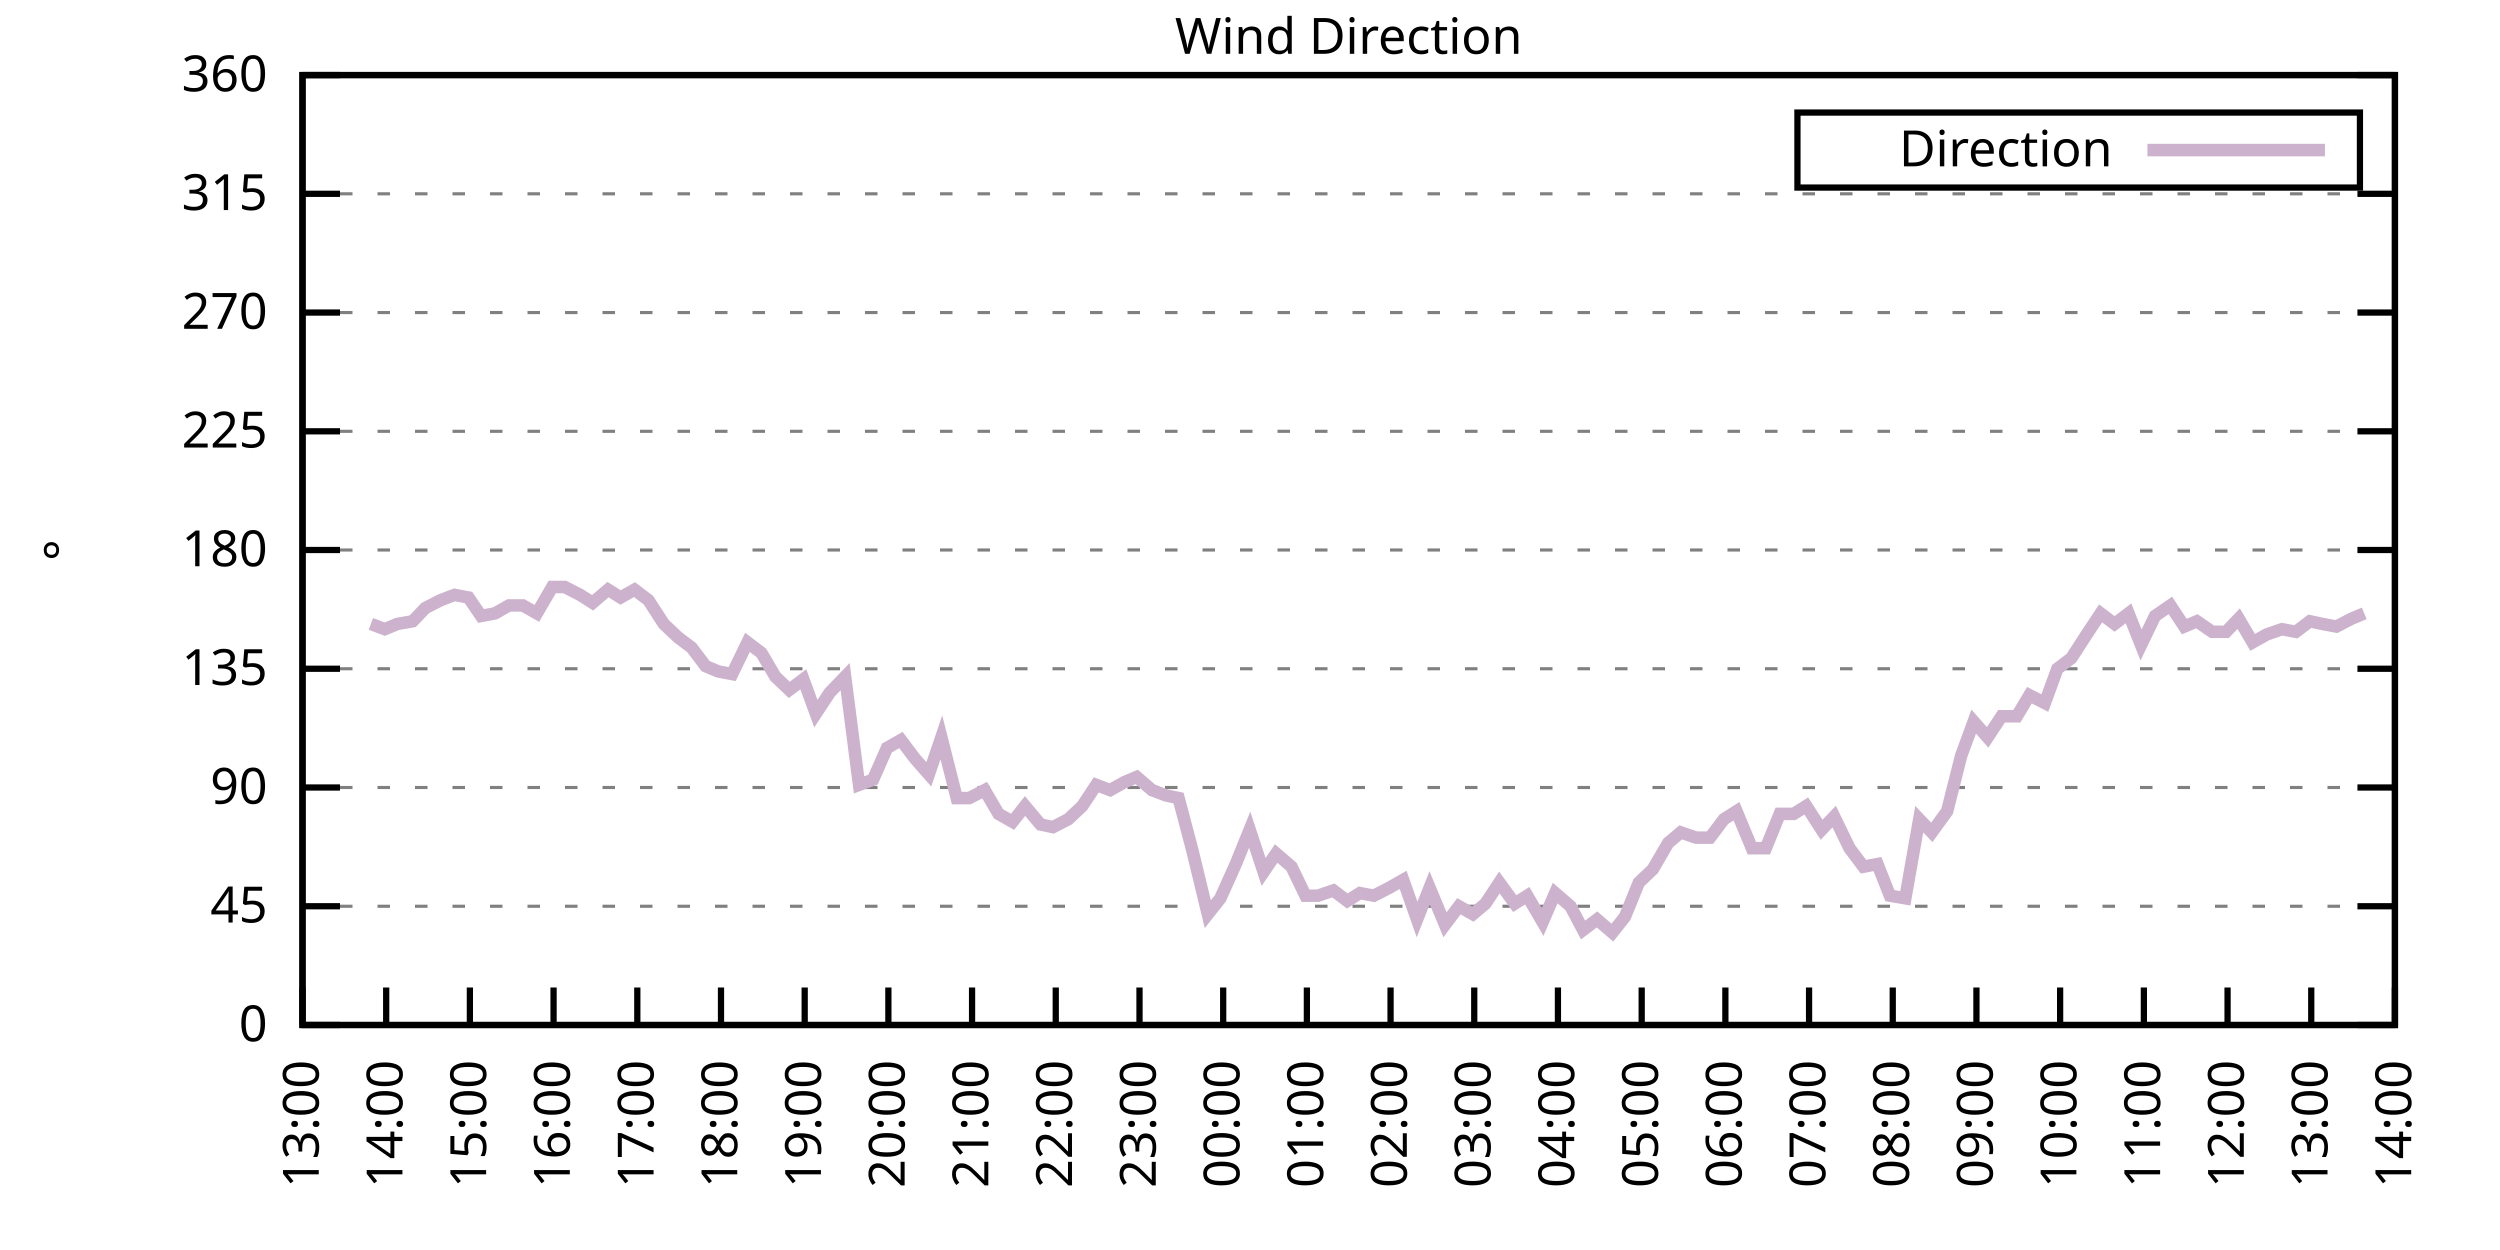
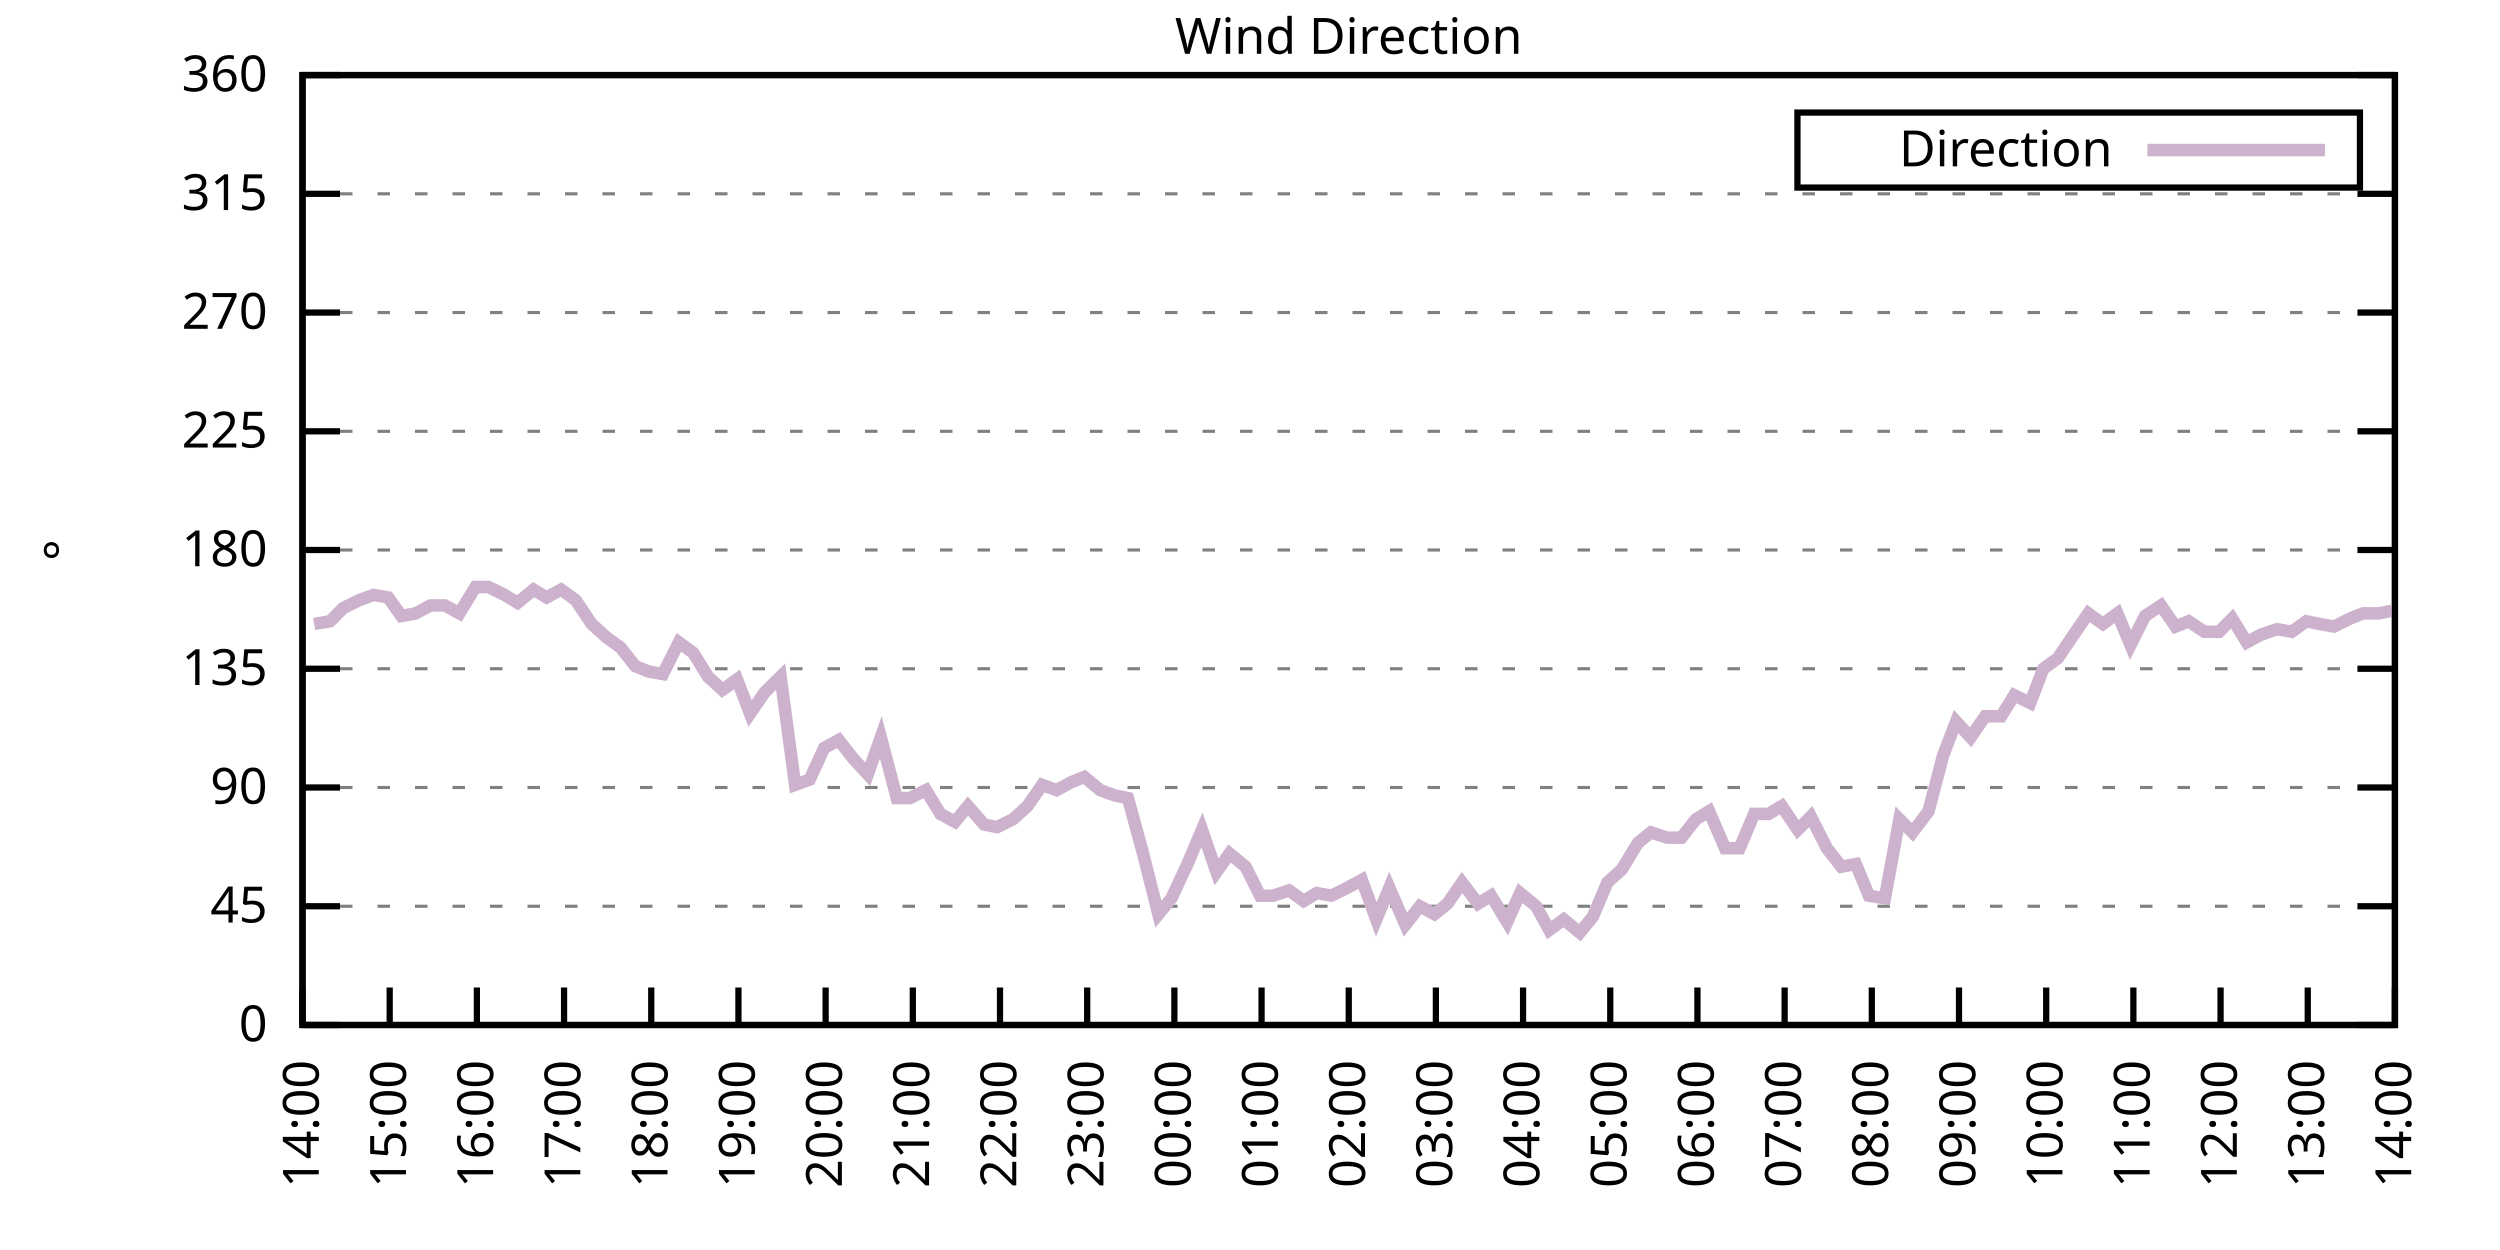
<svg xmlns="http://www.w3.org/2000/svg" xmlns:xlink="http://www.w3.org/1999/xlink" width="400" height="200" viewBox="0 0 400 200">
  <g id="gnuplot_canvas">
    <rect x="0" y="0" width="400" height="200" fill="none" />
    <defs>
      <circle id="gpDot" r="0.5" stroke-width="0.5" stroke="currentColor" />
      <path id="gpPt0" stroke-width="0.333" stroke="currentColor" d="M-1,0 h2 M0,-1 v2" />
      <path id="gpPt1" stroke-width="0.333" stroke="currentColor" d="M-1,-1 L1,1 M1,-1 L-1,1" />
      <path id="gpPt2" stroke-width="0.333" stroke="currentColor" d="M-1,0 L1,0 M0,-1 L0,1 M-1,-1 L1,1 M-1,1 L1,-1" />
      <rect id="gpPt3" stroke-width="0.333" stroke="currentColor" x="-1" y="-1" width="2" height="2" />
      <rect id="gpPt4" stroke-width="0.333" stroke="currentColor" fill="currentColor" x="-1" y="-1" width="2" height="2" />
      <circle id="gpPt5" stroke-width="0.333" stroke="currentColor" cx="0" cy="0" r="1" />
      <use xlink:href="#gpPt5" id="gpPt6" fill="currentColor" stroke="none" />
      <path id="gpPt7" stroke-width="0.333" stroke="currentColor" d="M0,-1.33 L-1.33,0.67 L1.33,0.67 z" />
      <use xlink:href="#gpPt7" id="gpPt8" fill="currentColor" stroke="none" />
      <use xlink:href="#gpPt7" id="gpPt9" stroke="currentColor" transform="rotate(180)" />
      <use xlink:href="#gpPt9" id="gpPt10" fill="currentColor" stroke="none" />
      <use xlink:href="#gpPt3" id="gpPt11" stroke="currentColor" transform="rotate(45)" />
      <use xlink:href="#gpPt11" id="gpPt12" fill="currentColor" stroke="none" />
      <path id="gpPt13" stroke-width="0.333" stroke="currentColor" d="M0,1.330 L1.265,0.411 L0.782,-1.067 L-0.782,-1.076 L-1.265,0.411 z" />
      <use xlink:href="#gpPt13" id="gpPt14" fill="currentColor" stroke="none" />
      <filter id="textbox" filterUnits="objectBoundingBox" x="0" y="0" height="1" width="1">
        <feFlood flood-color="white" flood-opacity="1" result="bgnd" />
        <feComposite in="SourceGraphic" in2="bgnd" operator="atop" />
      </filter>
      <filter id="greybox" filterUnits="objectBoundingBox" x="0" y="0" height="1" width="1">
        <feFlood flood-color="lightgrey" flood-opacity="1" result="grey" />
        <feComposite in="SourceGraphic" in2="grey" operator="atop" />
      </filter>
    </defs>
    <g fill="none" color="white" stroke="currentColor" stroke-width="1.00" stroke-linecap="butt" stroke-linejoin="miter">
</g>
    <g fill="none" color="black" stroke="currentColor" stroke-width="1.00" stroke-linecap="butt" stroke-linejoin="miter">
      <g stroke="none" shape-rendering="crispEdges">
        <polygon fill="rgb(255, 255, 255)" points="48.40,164.00 383.18,164.00 383.18,12.02 48.40,12.02 " />
      </g>
    </g>
    <g fill="none" color="black" stroke="currentColor" stroke-width="1.00" stroke-linecap="butt" stroke-linejoin="miter">
</g>
    <g fill="none" color="black" stroke="black" stroke-width="0.50" stroke-linecap="butt" stroke-linejoin="miter">
</g>
    <g fill="none" color="gray" stroke="currentColor" stroke-width="0.50" stroke-linecap="butt" stroke-linejoin="miter">
      <path stroke="gray" stroke-dasharray="2,4" class="gridline" d="M48.40,164.00 L383.19,164.00  " />
    </g>
    <g fill="none" color="gray" stroke="gray" stroke-width="1.00" stroke-linecap="butt" stroke-linejoin="miter">
</g>
    <g fill="none" color="black" stroke="currentColor" stroke-width="1.00" stroke-linecap="butt" stroke-linejoin="miter">
      <path stroke="black" d="M48.40,164.00 L54.40,164.00 M383.19,164.00 L377.19,164.00  " />
      <g transform="translate(42.80,166.60)" stroke="none" fill="black" font-family="Sans" font-size="8.00" text-anchor="end">
        <text>
          <tspan font-family="Sans"> 0</tspan>
        </text>
      </g>
    </g>
    <g fill="none" color="black" stroke="currentColor" stroke-width="1.00" stroke-linecap="butt" stroke-linejoin="miter">
</g>
    <g fill="none" color="black" stroke="black" stroke-width="0.50" stroke-linecap="butt" stroke-linejoin="miter">
</g>
    <g fill="none" color="gray" stroke="currentColor" stroke-width="0.50" stroke-linecap="butt" stroke-linejoin="miter">
      <path stroke="gray" stroke-dasharray="2,4" class="gridline" d="M48.40,145.00 L383.19,145.00  " />
    </g>
    <g fill="none" color="gray" stroke="gray" stroke-width="1.00" stroke-linecap="butt" stroke-linejoin="miter">
</g>
    <g fill="none" color="black" stroke="currentColor" stroke-width="1.00" stroke-linecap="butt" stroke-linejoin="miter">
      <path stroke="black" d="M48.40,145.00 L54.40,145.00 M383.19,145.00 L377.19,145.00  " />
      <g transform="translate(42.80,147.60)" stroke="none" fill="black" font-family="Sans" font-size="8.00" text-anchor="end">
        <text>
          <tspan font-family="Sans"> 45</tspan>
        </text>
      </g>
    </g>
    <g fill="none" color="black" stroke="currentColor" stroke-width="1.00" stroke-linecap="butt" stroke-linejoin="miter">
</g>
    <g fill="none" color="black" stroke="black" stroke-width="0.50" stroke-linecap="butt" stroke-linejoin="miter">
</g>
    <g fill="none" color="gray" stroke="currentColor" stroke-width="0.50" stroke-linecap="butt" stroke-linejoin="miter">
      <path stroke="gray" stroke-dasharray="2,4" class="gridline" d="M48.40,126.00 L383.19,126.00  " />
    </g>
    <g fill="none" color="gray" stroke="gray" stroke-width="1.00" stroke-linecap="butt" stroke-linejoin="miter">
</g>
    <g fill="none" color="black" stroke="currentColor" stroke-width="1.00" stroke-linecap="butt" stroke-linejoin="miter">
      <path stroke="black" d="M48.40,126.00 L54.40,126.00 M383.19,126.00 L377.19,126.00  " />
      <g transform="translate(42.80,128.60)" stroke="none" fill="black" font-family="Sans" font-size="8.00" text-anchor="end">
        <text>
          <tspan font-family="Sans"> 90</tspan>
        </text>
      </g>
    </g>
    <g fill="none" color="black" stroke="currentColor" stroke-width="1.00" stroke-linecap="butt" stroke-linejoin="miter">
</g>
    <g fill="none" color="black" stroke="black" stroke-width="0.50" stroke-linecap="butt" stroke-linejoin="miter">
</g>
    <g fill="none" color="gray" stroke="currentColor" stroke-width="0.50" stroke-linecap="butt" stroke-linejoin="miter">
      <path stroke="gray" stroke-dasharray="2,4" class="gridline" d="M48.40,107.00 L383.19,107.00  " />
    </g>
    <g fill="none" color="gray" stroke="gray" stroke-width="1.00" stroke-linecap="butt" stroke-linejoin="miter">
</g>
    <g fill="none" color="black" stroke="currentColor" stroke-width="1.00" stroke-linecap="butt" stroke-linejoin="miter">
      <path stroke="black" d="M48.40,107.00 L54.40,107.00 M383.19,107.00 L377.19,107.00  " />
      <g transform="translate(42.80,109.60)" stroke="none" fill="black" font-family="Sans" font-size="8.00" text-anchor="end">
        <text>
          <tspan font-family="Sans"> 135</tspan>
        </text>
      </g>
    </g>
    <g fill="none" color="black" stroke="currentColor" stroke-width="1.00" stroke-linecap="butt" stroke-linejoin="miter">
</g>
    <g fill="none" color="black" stroke="black" stroke-width="0.50" stroke-linecap="butt" stroke-linejoin="miter">
</g>
    <g fill="none" color="gray" stroke="currentColor" stroke-width="0.50" stroke-linecap="butt" stroke-linejoin="miter">
      <path stroke="gray" stroke-dasharray="2,4" class="gridline" d="M48.40,88.00 L383.19,88.00  " />
    </g>
    <g fill="none" color="gray" stroke="gray" stroke-width="1.00" stroke-linecap="butt" stroke-linejoin="miter">
</g>
    <g fill="none" color="black" stroke="currentColor" stroke-width="1.00" stroke-linecap="butt" stroke-linejoin="miter">
      <path stroke="black" d="M48.40,88.00 L54.40,88.00 M383.19,88.00 L377.19,88.00  " />
      <g transform="translate(42.80,90.60)" stroke="none" fill="black" font-family="Sans" font-size="8.00" text-anchor="end">
        <text>
          <tspan font-family="Sans"> 180</tspan>
        </text>
      </g>
    </g>
    <g fill="none" color="black" stroke="currentColor" stroke-width="1.00" stroke-linecap="butt" stroke-linejoin="miter">
</g>
    <g fill="none" color="black" stroke="black" stroke-width="0.50" stroke-linecap="butt" stroke-linejoin="miter">
</g>
    <g fill="none" color="gray" stroke="currentColor" stroke-width="0.50" stroke-linecap="butt" stroke-linejoin="miter">
      <path stroke="gray" stroke-dasharray="2,4" class="gridline" d="M48.40,69.01 L383.19,69.01  " />
    </g>
    <g fill="none" color="gray" stroke="gray" stroke-width="1.00" stroke-linecap="butt" stroke-linejoin="miter">
</g>
    <g fill="none" color="black" stroke="currentColor" stroke-width="1.00" stroke-linecap="butt" stroke-linejoin="miter">
      <path stroke="black" d="M48.40,69.01 L54.40,69.01 M383.19,69.01 L377.19,69.01  " />
      <g transform="translate(42.80,71.61)" stroke="none" fill="black" font-family="Sans" font-size="8.00" text-anchor="end">
        <text>
          <tspan font-family="Sans"> 225</tspan>
        </text>
      </g>
    </g>
    <g fill="none" color="black" stroke="currentColor" stroke-width="1.00" stroke-linecap="butt" stroke-linejoin="miter">
</g>
    <g fill="none" color="black" stroke="black" stroke-width="0.50" stroke-linecap="butt" stroke-linejoin="miter">
</g>
    <g fill="none" color="gray" stroke="currentColor" stroke-width="0.50" stroke-linecap="butt" stroke-linejoin="miter">
      <path stroke="gray" stroke-dasharray="2,4" class="gridline" d="M48.40,50.01 L383.19,50.01  " />
    </g>
    <g fill="none" color="gray" stroke="gray" stroke-width="1.00" stroke-linecap="butt" stroke-linejoin="miter">
</g>
    <g fill="none" color="black" stroke="currentColor" stroke-width="1.00" stroke-linecap="butt" stroke-linejoin="miter">
      <path stroke="black" d="M48.40,50.01 L54.40,50.01 M383.19,50.01 L377.19,50.01  " />
      <g transform="translate(42.80,52.61)" stroke="none" fill="black" font-family="Sans" font-size="8.00" text-anchor="end">
        <text>
          <tspan font-family="Sans"> 270</tspan>
        </text>
      </g>
    </g>
    <g fill="none" color="black" stroke="currentColor" stroke-width="1.00" stroke-linecap="butt" stroke-linejoin="miter">
</g>
    <g fill="none" color="black" stroke="black" stroke-width="0.50" stroke-linecap="butt" stroke-linejoin="miter">
</g>
    <g fill="none" color="gray" stroke="currentColor" stroke-width="0.50" stroke-linecap="butt" stroke-linejoin="miter">
      <path stroke="gray" stroke-dasharray="2,4" class="gridline" d="M48.40,31.01 L383.19,31.01  " />
    </g>
    <g fill="none" color="gray" stroke="gray" stroke-width="1.00" stroke-linecap="butt" stroke-linejoin="miter">
</g>
    <g fill="none" color="black" stroke="currentColor" stroke-width="1.00" stroke-linecap="butt" stroke-linejoin="miter">
      <path stroke="black" d="M48.40,31.01 L54.40,31.01 M383.19,31.01 L377.19,31.01  " />
      <g transform="translate(42.80,33.61)" stroke="none" fill="black" font-family="Sans" font-size="8.00" text-anchor="end">
        <text>
          <tspan font-family="Sans"> 315</tspan>
        </text>
      </g>
    </g>
    <g fill="none" color="black" stroke="currentColor" stroke-width="1.00" stroke-linecap="butt" stroke-linejoin="miter">
</g>
    <g fill="none" color="black" stroke="black" stroke-width="0.50" stroke-linecap="butt" stroke-linejoin="miter">
</g>
    <g fill="none" color="gray" stroke="currentColor" stroke-width="0.50" stroke-linecap="butt" stroke-linejoin="miter">
      <path stroke="gray" stroke-dasharray="2,4" class="gridline" d="M48.40,12.01 L383.19,12.01  " />
    </g>
    <g fill="none" color="gray" stroke="gray" stroke-width="1.00" stroke-linecap="butt" stroke-linejoin="miter">
</g>
    <g fill="none" color="black" stroke="currentColor" stroke-width="1.00" stroke-linecap="butt" stroke-linejoin="miter">
      <path stroke="black" d="M48.40,12.01 L54.40,12.01 M383.19,12.01 L377.19,12.01  " />
      <g transform="translate(42.80,14.61)" stroke="none" fill="black" font-family="Sans" font-size="8.00" text-anchor="end">
        <text>
          <tspan font-family="Sans"> 360</tspan>
        </text>
      </g>
    </g>
    <g fill="none" color="black" stroke="currentColor" stroke-width="1.00" stroke-linecap="butt" stroke-linejoin="miter">
      <path stroke="black" d="M48.40,164.00 L48.40,158.00  " />
      <g transform="translate(51.00,169.60) rotate(270.00)" stroke="none" fill="black" font-family="Sans" font-size="8.00" text-anchor="end">
        <text>
-           <tspan font-family="Sans">13:00</tspan>
-         </text>
-       </g>
-     </g>
-     <g fill="none" color="black" stroke="currentColor" stroke-width="1.00" stroke-linecap="butt" stroke-linejoin="miter">
-       <path stroke="black" d="M61.79,164.00 L61.79,158.00  " />
-       <g transform="translate(64.39,169.60) rotate(270.00)" stroke="none" fill="black" font-family="Sans" font-size="8.00" text-anchor="end">
-         <text>
          <tspan font-family="Sans">14:00</tspan>
        </text>
      </g>
    </g>
    <g fill="none" color="black" stroke="currentColor" stroke-width="1.00" stroke-linecap="butt" stroke-linejoin="miter">
-       <path stroke="black" d="M75.18,164.00 L75.18,158.00  " />
-       <g transform="translate(77.78,169.60) rotate(270.00)" stroke="none" fill="black" font-family="Sans" font-size="8.00" text-anchor="end">
+       <path stroke="black" d="M62.35,164.00 L62.35,158.00  " />
+       <g transform="translate(64.95,169.60) rotate(270.00)" stroke="none" fill="black" font-family="Sans" font-size="8.00" text-anchor="end">
        <text>
          <tspan font-family="Sans">15:00</tspan>
        </text>
      </g>
    </g>
    <g fill="none" color="black" stroke="currentColor" stroke-width="1.00" stroke-linecap="butt" stroke-linejoin="miter">
-       <path stroke="black" d="M88.57,164.00 L88.57,158.00  " />
-       <g transform="translate(91.17,169.60) rotate(270.00)" stroke="none" fill="black" font-family="Sans" font-size="8.00" text-anchor="end">
+       <path stroke="black" d="M76.30,164.00 L76.30,158.00  " />
+       <g transform="translate(78.90,169.60) rotate(270.00)" stroke="none" fill="black" font-family="Sans" font-size="8.00" text-anchor="end">
        <text>
          <tspan font-family="Sans">16:00</tspan>
        </text>
      </g>
    </g>
    <g fill="none" color="black" stroke="currentColor" stroke-width="1.00" stroke-linecap="butt" stroke-linejoin="miter">
-       <path stroke="black" d="M101.97,164.00 L101.97,158.00  " />
-       <g transform="translate(104.57,169.60) rotate(270.00)" stroke="none" fill="black" font-family="Sans" font-size="8.00" text-anchor="end">
+       <path stroke="black" d="M90.25,164.00 L90.25,158.00  " />
+       <g transform="translate(92.85,169.60) rotate(270.00)" stroke="none" fill="black" font-family="Sans" font-size="8.00" text-anchor="end">
        <text>
          <tspan font-family="Sans">17:00</tspan>
        </text>
      </g>
    </g>
    <g fill="none" color="black" stroke="currentColor" stroke-width="1.00" stroke-linecap="butt" stroke-linejoin="miter">
-       <path stroke="black" d="M115.36,164.00 L115.36,158.00  " />
-       <g transform="translate(117.96,169.60) rotate(270.00)" stroke="none" fill="black" font-family="Sans" font-size="8.00" text-anchor="end">
+       <path stroke="black" d="M104.20,164.00 L104.20,158.00  " />
+       <g transform="translate(106.80,169.60) rotate(270.00)" stroke="none" fill="black" font-family="Sans" font-size="8.00" text-anchor="end">
        <text>
          <tspan font-family="Sans">18:00</tspan>
        </text>
      </g>
    </g>
    <g fill="none" color="black" stroke="currentColor" stroke-width="1.00" stroke-linecap="butt" stroke-linejoin="miter">
-       <path stroke="black" d="M128.75,164.00 L128.75,158.00  " />
-       <g transform="translate(131.35,169.60) rotate(270.00)" stroke="none" fill="black" font-family="Sans" font-size="8.00" text-anchor="end">
+       <path stroke="black" d="M118.15,164.00 L118.15,158.00  " />
+       <g transform="translate(120.75,169.60) rotate(270.00)" stroke="none" fill="black" font-family="Sans" font-size="8.00" text-anchor="end">
        <text>
          <tspan font-family="Sans">19:00</tspan>
        </text>
      </g>
    </g>
    <g fill="none" color="black" stroke="currentColor" stroke-width="1.00" stroke-linecap="butt" stroke-linejoin="miter">
-       <path stroke="black" d="M142.14,164.00 L142.14,158.00  " />
-       <g transform="translate(144.74,169.60) rotate(270.00)" stroke="none" fill="black" font-family="Sans" font-size="8.00" text-anchor="end">
+       <path stroke="black" d="M132.10,164.00 L132.10,158.00  " />
+       <g transform="translate(134.70,169.60) rotate(270.00)" stroke="none" fill="black" font-family="Sans" font-size="8.00" text-anchor="end">
        <text>
          <tspan font-family="Sans">20:00</tspan>
        </text>
      </g>
    </g>
    <g fill="none" color="black" stroke="currentColor" stroke-width="1.00" stroke-linecap="butt" stroke-linejoin="miter">
-       <path stroke="black" d="M155.53,164.00 L155.53,158.00  " />
-       <g transform="translate(158.13,169.60) rotate(270.00)" stroke="none" fill="black" font-family="Sans" font-size="8.00" text-anchor="end">
+       <path stroke="black" d="M146.05,164.00 L146.05,158.00  " />
+       <g transform="translate(148.65,169.60) rotate(270.00)" stroke="none" fill="black" font-family="Sans" font-size="8.00" text-anchor="end">
        <text>
          <tspan font-family="Sans">21:00</tspan>
        </text>
      </g>
    </g>
    <g fill="none" color="black" stroke="currentColor" stroke-width="1.00" stroke-linecap="butt" stroke-linejoin="miter">
-       <path stroke="black" d="M168.92,164.00 L168.92,158.00  " />
-       <g transform="translate(171.52,169.60) rotate(270.00)" stroke="none" fill="black" font-family="Sans" font-size="8.00" text-anchor="end">
+       <path stroke="black" d="M160.00,164.00 L160.00,158.00  " />
+       <g transform="translate(162.60,169.60) rotate(270.00)" stroke="none" fill="black" font-family="Sans" font-size="8.00" text-anchor="end">
        <text>
          <tspan font-family="Sans">22:00</tspan>
        </text>
      </g>
    </g>
    <g fill="none" color="black" stroke="currentColor" stroke-width="1.00" stroke-linecap="butt" stroke-linejoin="miter">
-       <path stroke="black" d="M182.32,164.00 L182.32,158.00  " />
-       <g transform="translate(184.92,169.60) rotate(270.00)" stroke="none" fill="black" font-family="Sans" font-size="8.00" text-anchor="end">
+       <path stroke="black" d="M173.95,164.00 L173.95,158.00  " />
+       <g transform="translate(176.55,169.60) rotate(270.00)" stroke="none" fill="black" font-family="Sans" font-size="8.00" text-anchor="end">
        <text>
          <tspan font-family="Sans">23:00</tspan>
        </text>
      </g>
    </g>
    <g fill="none" color="black" stroke="currentColor" stroke-width="1.00" stroke-linecap="butt" stroke-linejoin="miter">
-       <path stroke="black" d="M195.71,164.00 L195.71,158.00  " />
-       <g transform="translate(198.31,169.60) rotate(270.00)" stroke="none" fill="black" font-family="Sans" font-size="8.00" text-anchor="end">
+       <path stroke="black" d="M187.90,164.00 L187.90,158.00  " />
+       <g transform="translate(190.50,169.60) rotate(270.00)" stroke="none" fill="black" font-family="Sans" font-size="8.00" text-anchor="end">
        <text>
          <tspan font-family="Sans">00:00</tspan>
        </text>
      </g>
    </g>
    <g fill="none" color="black" stroke="currentColor" stroke-width="1.00" stroke-linecap="butt" stroke-linejoin="miter">
-       <path stroke="black" d="M209.10,164.00 L209.10,158.00  " />
-       <g transform="translate(211.70,169.60) rotate(270.00)" stroke="none" fill="black" font-family="Sans" font-size="8.00" text-anchor="end">
+       <path stroke="black" d="M201.85,164.00 L201.85,158.00  " />
+       <g transform="translate(204.45,169.60) rotate(270.00)" stroke="none" fill="black" font-family="Sans" font-size="8.00" text-anchor="end">
        <text>
          <tspan font-family="Sans">01:00</tspan>
        </text>
      </g>
    </g>
    <g fill="none" color="black" stroke="currentColor" stroke-width="1.00" stroke-linecap="butt" stroke-linejoin="miter">
-       <path stroke="black" d="M222.49,164.00 L222.49,158.00  " />
-       <g transform="translate(225.09,169.60) rotate(270.00)" stroke="none" fill="black" font-family="Sans" font-size="8.00" text-anchor="end">
+       <path stroke="black" d="M215.80,164.00 L215.80,158.00  " />
+       <g transform="translate(218.40,169.60) rotate(270.00)" stroke="none" fill="black" font-family="Sans" font-size="8.00" text-anchor="end">
        <text>
          <tspan font-family="Sans">02:00</tspan>
        </text>
      </g>
    </g>
    <g fill="none" color="black" stroke="currentColor" stroke-width="1.00" stroke-linecap="butt" stroke-linejoin="miter">
-       <path stroke="black" d="M235.88,164.00 L235.88,158.00  " />
-       <g transform="translate(238.48,169.60) rotate(270.00)" stroke="none" fill="black" font-family="Sans" font-size="8.00" text-anchor="end">
+       <path stroke="black" d="M229.74,164.00 L229.74,158.00  " />
+       <g transform="translate(232.34,169.60) rotate(270.00)" stroke="none" fill="black" font-family="Sans" font-size="8.00" text-anchor="end">
        <text>
          <tspan font-family="Sans">03:00</tspan>
        </text>
      </g>
    </g>
    <g fill="none" color="black" stroke="currentColor" stroke-width="1.00" stroke-linecap="butt" stroke-linejoin="miter">
-       <path stroke="black" d="M249.27,164.00 L249.27,158.00  " />
-       <g transform="translate(251.87,169.60) rotate(270.00)" stroke="none" fill="black" font-family="Sans" font-size="8.00" text-anchor="end">
+       <path stroke="black" d="M243.69,164.00 L243.69,158.00  " />
+       <g transform="translate(246.29,169.60) rotate(270.00)" stroke="none" fill="black" font-family="Sans" font-size="8.00" text-anchor="end">
        <text>
          <tspan font-family="Sans">04:00</tspan>
        </text>
      </g>
    </g>
    <g fill="none" color="black" stroke="currentColor" stroke-width="1.00" stroke-linecap="butt" stroke-linejoin="miter">
-       <path stroke="black" d="M262.67,164.00 L262.67,158.00  " />
-       <g transform="translate(265.27,169.60) rotate(270.00)" stroke="none" fill="black" font-family="Sans" font-size="8.00" text-anchor="end">
+       <path stroke="black" d="M257.64,164.00 L257.64,158.00  " />
+       <g transform="translate(260.24,169.60) rotate(270.00)" stroke="none" fill="black" font-family="Sans" font-size="8.00" text-anchor="end">
        <text>
          <tspan font-family="Sans">05:00</tspan>
        </text>
      </g>
    </g>
    <g fill="none" color="black" stroke="currentColor" stroke-width="1.00" stroke-linecap="butt" stroke-linejoin="miter">
-       <path stroke="black" d="M276.06,164.00 L276.06,158.00  " />
-       <g transform="translate(278.66,169.60) rotate(270.00)" stroke="none" fill="black" font-family="Sans" font-size="8.00" text-anchor="end">
+       <path stroke="black" d="M271.59,164.00 L271.59,158.00  " />
+       <g transform="translate(274.19,169.60) rotate(270.00)" stroke="none" fill="black" font-family="Sans" font-size="8.00" text-anchor="end">
        <text>
          <tspan font-family="Sans">06:00</tspan>
        </text>
      </g>
    </g>
    <g fill="none" color="black" stroke="currentColor" stroke-width="1.00" stroke-linecap="butt" stroke-linejoin="miter">
-       <path stroke="black" d="M289.45,164.00 L289.45,158.00  " />
-       <g transform="translate(292.05,169.60) rotate(270.00)" stroke="none" fill="black" font-family="Sans" font-size="8.00" text-anchor="end">
+       <path stroke="black" d="M285.54,164.00 L285.54,158.00  " />
+       <g transform="translate(288.14,169.60) rotate(270.00)" stroke="none" fill="black" font-family="Sans" font-size="8.00" text-anchor="end">
        <text>
          <tspan font-family="Sans">07:00</tspan>
        </text>
      </g>
    </g>
    <g fill="none" color="black" stroke="currentColor" stroke-width="1.00" stroke-linecap="butt" stroke-linejoin="miter">
-       <path stroke="black" d="M302.84,164.00 L302.84,158.00  " />
-       <g transform="translate(305.44,169.60) rotate(270.00)" stroke="none" fill="black" font-family="Sans" font-size="8.00" text-anchor="end">
+       <path stroke="black" d="M299.49,164.00 L299.49,158.00  " />
+       <g transform="translate(302.09,169.60) rotate(270.00)" stroke="none" fill="black" font-family="Sans" font-size="8.00" text-anchor="end">
        <text>
          <tspan font-family="Sans">08:00</tspan>
        </text>
      </g>
    </g>
    <g fill="none" color="black" stroke="currentColor" stroke-width="1.00" stroke-linecap="butt" stroke-linejoin="miter">
-       <path stroke="black" d="M316.23,164.00 L316.23,158.00  " />
-       <g transform="translate(318.83,169.60) rotate(270.00)" stroke="none" fill="black" font-family="Sans" font-size="8.00" text-anchor="end">
+       <path stroke="black" d="M313.44,164.00 L313.44,158.00  " />
+       <g transform="translate(316.04,169.60) rotate(270.00)" stroke="none" fill="black" font-family="Sans" font-size="8.00" text-anchor="end">
        <text>
          <tspan font-family="Sans">09:00</tspan>
        </text>
      </g>
    </g>
    <g fill="none" color="black" stroke="currentColor" stroke-width="1.00" stroke-linecap="butt" stroke-linejoin="miter">
-       <path stroke="black" d="M329.62,164.00 L329.62,158.00  " />
-       <g transform="translate(332.22,169.60) rotate(270.00)" stroke="none" fill="black" font-family="Sans" font-size="8.00" text-anchor="end">
+       <path stroke="black" d="M327.39,164.00 L327.39,158.00  " />
+       <g transform="translate(329.99,169.60) rotate(270.00)" stroke="none" fill="black" font-family="Sans" font-size="8.00" text-anchor="end">
        <text>
          <tspan font-family="Sans">10:00</tspan>
        </text>
      </g>
    </g>
    <g fill="none" color="black" stroke="currentColor" stroke-width="1.00" stroke-linecap="butt" stroke-linejoin="miter">
-       <path stroke="black" d="M343.02,164.00 L343.02,158.00  " />
-       <g transform="translate(345.62,169.60) rotate(270.00)" stroke="none" fill="black" font-family="Sans" font-size="8.00" text-anchor="end">
+       <path stroke="black" d="M341.34,164.00 L341.34,158.00  " />
+       <g transform="translate(343.94,169.60) rotate(270.00)" stroke="none" fill="black" font-family="Sans" font-size="8.00" text-anchor="end">
        <text>
          <tspan font-family="Sans">11:00</tspan>
        </text>
      </g>
    </g>
    <g fill="none" color="black" stroke="currentColor" stroke-width="1.00" stroke-linecap="butt" stroke-linejoin="miter">
-       <path stroke="black" d="M356.41,164.00 L356.41,158.00  " />
-       <g transform="translate(359.01,169.60) rotate(270.00)" stroke="none" fill="black" font-family="Sans" font-size="8.00" text-anchor="end">
+       <path stroke="black" d="M355.29,164.00 L355.29,158.00  " />
+       <g transform="translate(357.89,169.60) rotate(270.00)" stroke="none" fill="black" font-family="Sans" font-size="8.00" text-anchor="end">
        <text>
          <tspan font-family="Sans">12:00</tspan>
        </text>
      </g>
    </g>
    <g fill="none" color="black" stroke="currentColor" stroke-width="1.00" stroke-linecap="butt" stroke-linejoin="miter">
-       <path stroke="black" d="M369.80,164.00 L369.80,158.00  " />
-       <g transform="translate(372.40,169.60) rotate(270.00)" stroke="none" fill="black" font-family="Sans" font-size="8.00" text-anchor="end">
+       <path stroke="black" d="M369.24,164.00 L369.24,158.00  " />
+       <g transform="translate(371.84,169.60) rotate(270.00)" stroke="none" fill="black" font-family="Sans" font-size="8.00" text-anchor="end">
        <text>
          <tspan font-family="Sans">13:00</tspan>
        </text>
      </g>
    </g>
    <g fill="none" color="black" stroke="currentColor" stroke-width="1.00" stroke-linecap="butt" stroke-linejoin="miter">
      <path stroke="black" d="M383.19,164.00 L383.19,158.00  " />
      <g transform="translate(385.79,169.60) rotate(270.00)" stroke="none" fill="black" font-family="Sans" font-size="8.00" text-anchor="end">
        <text>
          <tspan font-family="Sans">14:00</tspan>
        </text>
      </g>
    </g>
    <g fill="none" color="black" stroke="currentColor" stroke-width="1.00" stroke-linecap="butt" stroke-linejoin="miter">
</g>
    <g fill="none" color="black" stroke="currentColor" stroke-width="1.00" stroke-linecap="butt" stroke-linejoin="miter">
      <path stroke="black" d="M48.40,12.01 L48.40,164.00 L383.19,164.00 L383.19,12.01 L48.40,12.01 Z  " />
    </g>
    <g fill="none" color="black" stroke="currentColor" stroke-width="1.00" stroke-linecap="butt" stroke-linejoin="miter">
</g>
    <g fill="none" color="black" stroke="currentColor" stroke-width="1.00" stroke-linecap="butt" stroke-linejoin="miter">
      <path stroke="black" d="M287.59,30.01 L287.59,18.01 L377.59,18.01 L377.59,30.01 L287.59,30.01 Z  " />
    </g>
    <g id="Wind_direction_plot_1">
      <g fill="none" color="white" stroke="black" stroke-width="2.00" stroke-linecap="butt" stroke-linejoin="miter">
</g>
      <g fill="none" color="black" stroke="currentColor" stroke-width="2.00" stroke-linecap="butt" stroke-linejoin="miter">
        <g transform="translate(337.99,26.61)" stroke="none" fill="black" font-family="Sans" font-size="8.00" text-anchor="end">
          <text>
            <tspan font-family="Sans">Direction</tspan>
          </text>
        </g>
      </g>
      <g fill="none" color="black" stroke="currentColor" stroke-width="2.00" stroke-linecap="butt" stroke-linejoin="miter">
-         <path stroke="rgb(204, 178, 204)" d="M343.59,24.01 L371.99,24.01 M59.34,99.83 L61.57,100.67 L63.58,99.83 L66.03,99.40 L68.04,97.29 L70.50,96.03   L72.73,95.18 L74.96,95.60 L76.97,98.56 L79.20,98.14 L81.43,96.87 L83.66,96.87 L85.90,98.14 L88.35,93.92   L90.36,93.92 L92.82,95.18 L94.82,96.45 L97.28,94.34 L99.29,95.60 L101.52,94.34 L103.75,96.03 L106.21,99.83   L108.44,101.94 L110.67,103.63 L112.90,106.58 L114.91,107.43 L117.14,107.85 L119.60,102.78 L121.83,104.47 L124.06,108.27   L126.29,110.38 L128.53,108.69 L130.54,114.18 L132.77,110.80 L135.22,108.27 L137.45,125.58 L139.69,124.74 L141.92,119.67   L144.15,118.40 L146.38,121.36 L148.61,123.89 L150.62,117.98 L153.08,127.69 L155.09,127.69 L157.54,126.42 L159.77,130.22   L162.01,131.49 L164.01,128.96 L166.47,131.91 L168.48,132.34 L170.93,131.07 L173.17,128.96 L175.40,125.58 L177.63,126.42   L179.86,125.16 L181.87,124.31 L184.32,126.42 L186.56,127.27 L188.57,127.69 L190.80,136.14 L193.25,146.27 L195.26,143.73   L197.72,138.25 L199.95,132.76 L202.18,139.51 L204.19,136.56 L206.64,138.67 L208.88,143.31 L210.88,143.31 L213.34,142.47   L215.57,144.16 L217.58,142.89 L219.81,143.31 L222.27,142.05 L224.50,140.78 L226.73,147.11 L228.74,142.05 L231.20,147.96   L233.43,145.00 L235.66,146.27 L237.67,144.58 L239.90,141.20 L242.36,144.58 L244.36,143.31 L246.82,147.53 L248.83,142.89   L251.28,145.00 L253.29,148.80 L255.52,147.11 L257.98,149.22 L259.99,146.69 L262.22,141.20 L264.45,139.09 L266.91,134.87   L268.92,133.18 L271.37,134.02 L273.60,134.02 L275.83,131.07 L277.84,129.80 L280.30,135.71 L282.53,135.71 L284.76,130.22   L286.99,130.22 L289.00,128.96 L291.46,132.76 L293.47,130.65 L295.92,135.71 L298.15,138.67 L300.39,138.25 L302.39,143.31   L304.85,143.73 L307.08,131.07 L309.09,133.18 L311.54,129.80 L313.78,120.94 L315.79,115.45 L318.02,117.98 L320.25,114.60   L322.70,114.60 L324.71,111.23 L327.17,112.49 L329.18,107.00 L331.41,105.31 L333.86,101.52 L336.10,98.14 L338.33,99.83   L340.56,98.14 L342.57,103.20 L344.80,98.56 L347.26,96.87 L349.49,100.25 L351.50,99.40 L353.95,101.09 L356.18,101.09   L358.19,98.98 L360.42,102.78 L362.66,101.52 L365.11,100.67 L367.34,101.09 L369.58,99.40 L371.58,99.83 L373.82,100.25   L376.27,98.98 L378.28,98.14  " />
+         <path stroke="rgb(204, 178, 204)" d="M343.59,24.01 L371.99,24.01 M50.26,99.83 L52.82,99.40 L54.91,97.29 L57.47,96.03 L59.79,95.18 L62.12,95.60   L64.21,98.56 L66.53,98.14 L68.86,96.87 L71.18,96.87 L73.51,98.14 L76.07,93.92 L78.16,93.92 L80.72,95.18   L82.81,96.45 L85.37,94.34 L87.46,95.60 L89.78,94.34 L92.11,96.03 L94.67,99.83 L96.99,101.94 L99.32,103.63   L101.64,106.58 L103.73,107.43 L106.06,107.85 L108.62,102.78 L110.94,104.47 L113.27,108.27 L115.59,110.38 L117.92,108.69   L120.01,114.18 L122.33,110.80 L124.89,108.27 L127.22,125.58 L129.54,124.74 L131.87,119.67 L134.19,118.40 L136.51,121.36   L138.84,123.89 L140.93,117.98 L143.49,127.69 L145.58,127.69 L148.14,126.42 L150.46,130.22 L152.79,131.49 L154.88,128.96   L157.44,131.91 L159.53,132.34 L162.09,131.07 L164.41,128.96 L166.74,125.58 L169.06,126.42 L171.39,125.16 L173.48,124.31   L176.04,126.42 L178.36,127.27 L180.46,127.69 L182.78,136.14 L185.34,146.27 L187.43,143.73 L189.99,138.25 L192.31,132.76   L194.64,139.51 L196.73,136.56 L199.29,138.67 L201.61,143.31 L203.71,143.31 L206.26,142.47 L208.59,144.16 L210.68,142.89   L213.01,143.31 L215.56,142.05 L217.89,140.78 L220.21,147.11 L222.30,142.05 L224.86,147.96 L227.19,145.00 L229.51,146.27   L231.60,144.58 L233.93,141.20 L236.49,144.58 L238.58,143.31 L241.14,147.53 L243.23,142.89 L245.79,145.00 L247.88,148.80   L250.20,147.11 L252.76,149.22 L254.85,146.69 L257.18,141.20 L259.50,139.09 L262.06,134.87 L264.15,133.18 L266.71,134.02   L269.04,134.02 L271.36,131.07 L273.45,129.80 L276.01,135.71 L278.34,135.71 L280.66,130.22 L282.99,130.22 L285.08,128.96   L287.64,132.76 L289.73,130.65 L292.29,135.71 L294.61,138.67 L296.94,138.25 L299.03,143.31 L301.58,143.73 L303.91,131.07   L306.00,133.18 L308.56,129.80 L310.88,120.94 L312.98,115.45 L315.30,117.98 L317.63,114.60 L320.18,114.60 L322.28,111.23   L324.83,112.49 L326.93,107.00 L329.25,105.31 L331.81,101.52 L334.13,98.14 L336.46,99.83 L338.78,98.14 L340.88,103.20   L343.20,98.56 L345.76,96.87 L348.08,100.25 L350.18,99.40 L352.73,101.09 L355.06,101.09 L357.15,98.98 L359.48,102.78   L361.80,101.52 L364.36,100.67 L366.68,101.09 L369.01,99.40 L371.10,99.83 L373.43,100.25 L375.98,98.98 L378.08,98.14   L380.63,98.14 L382.73,97.72  " />
      </g>
    </g>
    <g fill="none" color="black" stroke="currentColor" stroke-width="2.00" stroke-linecap="butt" stroke-linejoin="miter">
</g>
    <g fill="none" color="black" stroke="black" stroke-width="1.00" stroke-linecap="butt" stroke-linejoin="miter">
</g>
    <g fill="none" color="black" stroke="currentColor" stroke-width="1.00" stroke-linecap="butt" stroke-linejoin="miter">
      <path stroke="black" d="M48.40,12.01 L48.40,164.00 L383.19,164.00 L383.19,12.01 L48.40,12.01 Z  " />
      <g transform="translate(12.80,88.01) rotate(270.00)" stroke="none" fill="black" font-family="Sans" font-size="8.00" text-anchor="middle">
        <text>
          <tspan font-family="Sans">°</tspan>
        </text>
      </g>
    </g>
    <g fill="none" color="black" stroke="currentColor" stroke-width="1.00" stroke-linecap="butt" stroke-linejoin="miter">
</g>
    <g fill="none" color="black" stroke="currentColor" stroke-width="1.00" stroke-linecap="butt" stroke-linejoin="miter">
      <g transform="translate(215.79,8.61)" stroke="none" fill="black" font-family="Sans" font-size="8.00" text-anchor="middle">
        <text>
          <tspan font-family="Sans">Wind Direction</tspan>
        </text>
      </g>
    </g>
    <g fill="none" color="black" stroke="currentColor" stroke-width="1.00" stroke-linecap="butt" stroke-linejoin="miter">
</g>
  </g>
</svg>
